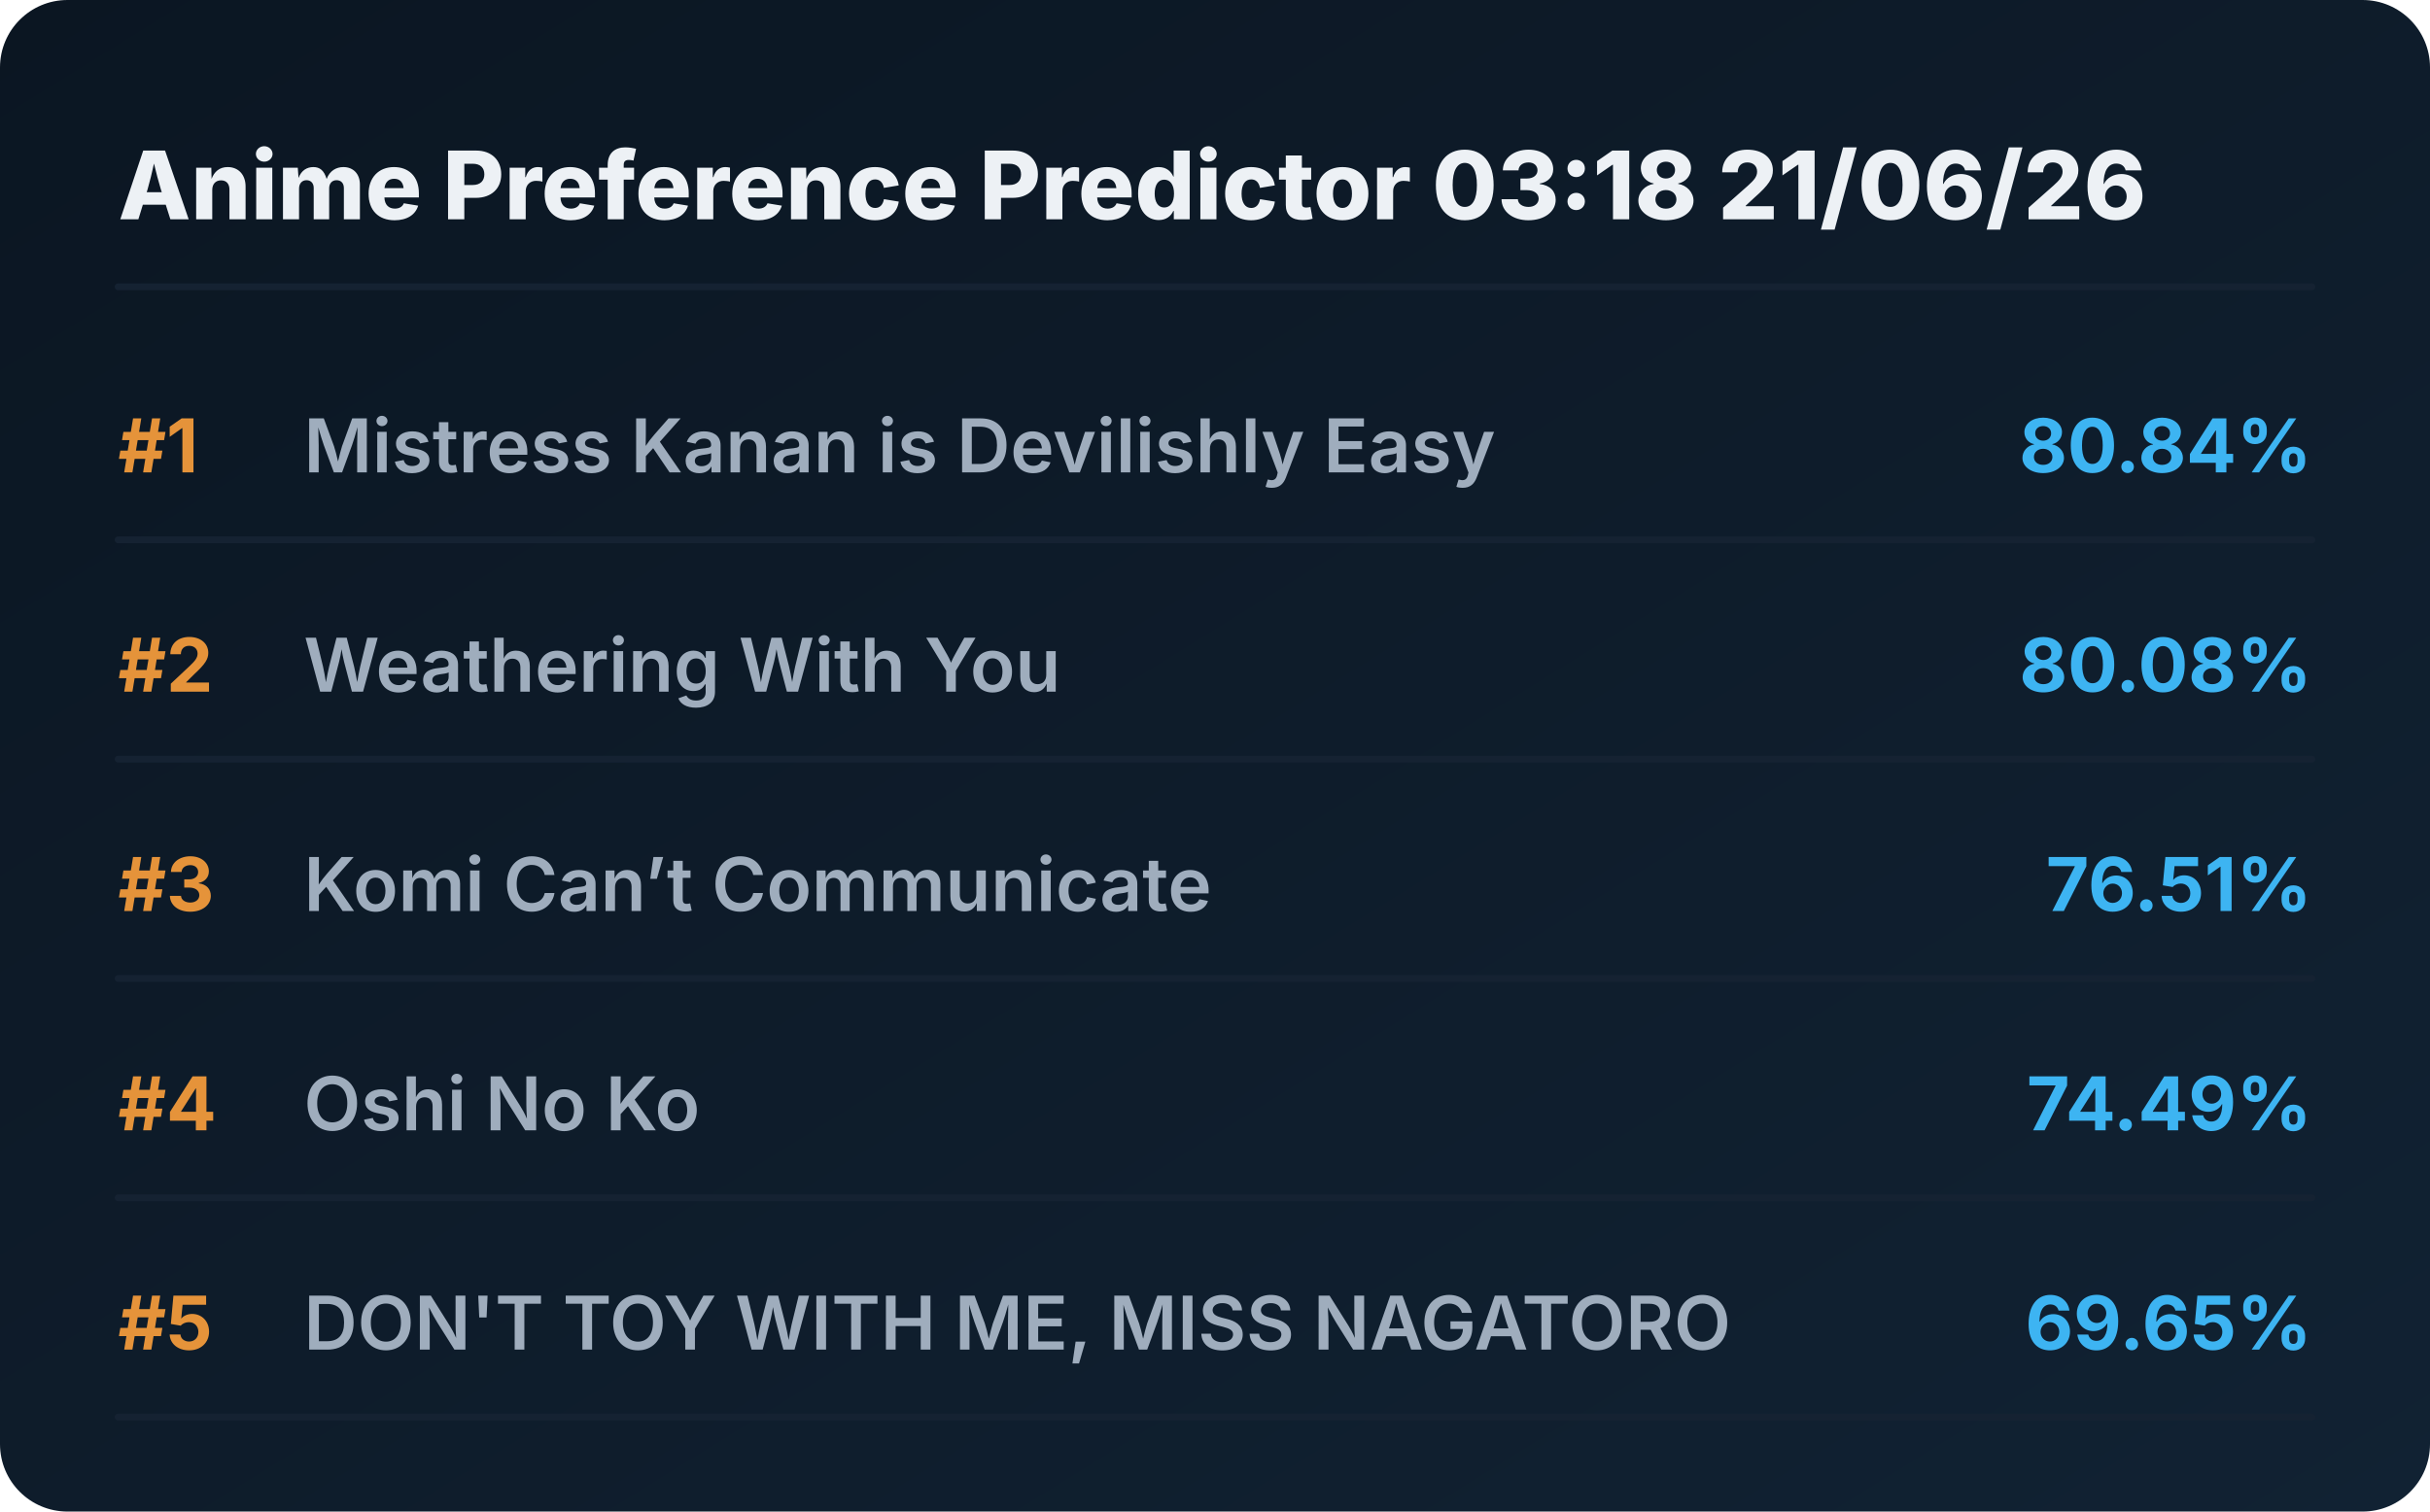
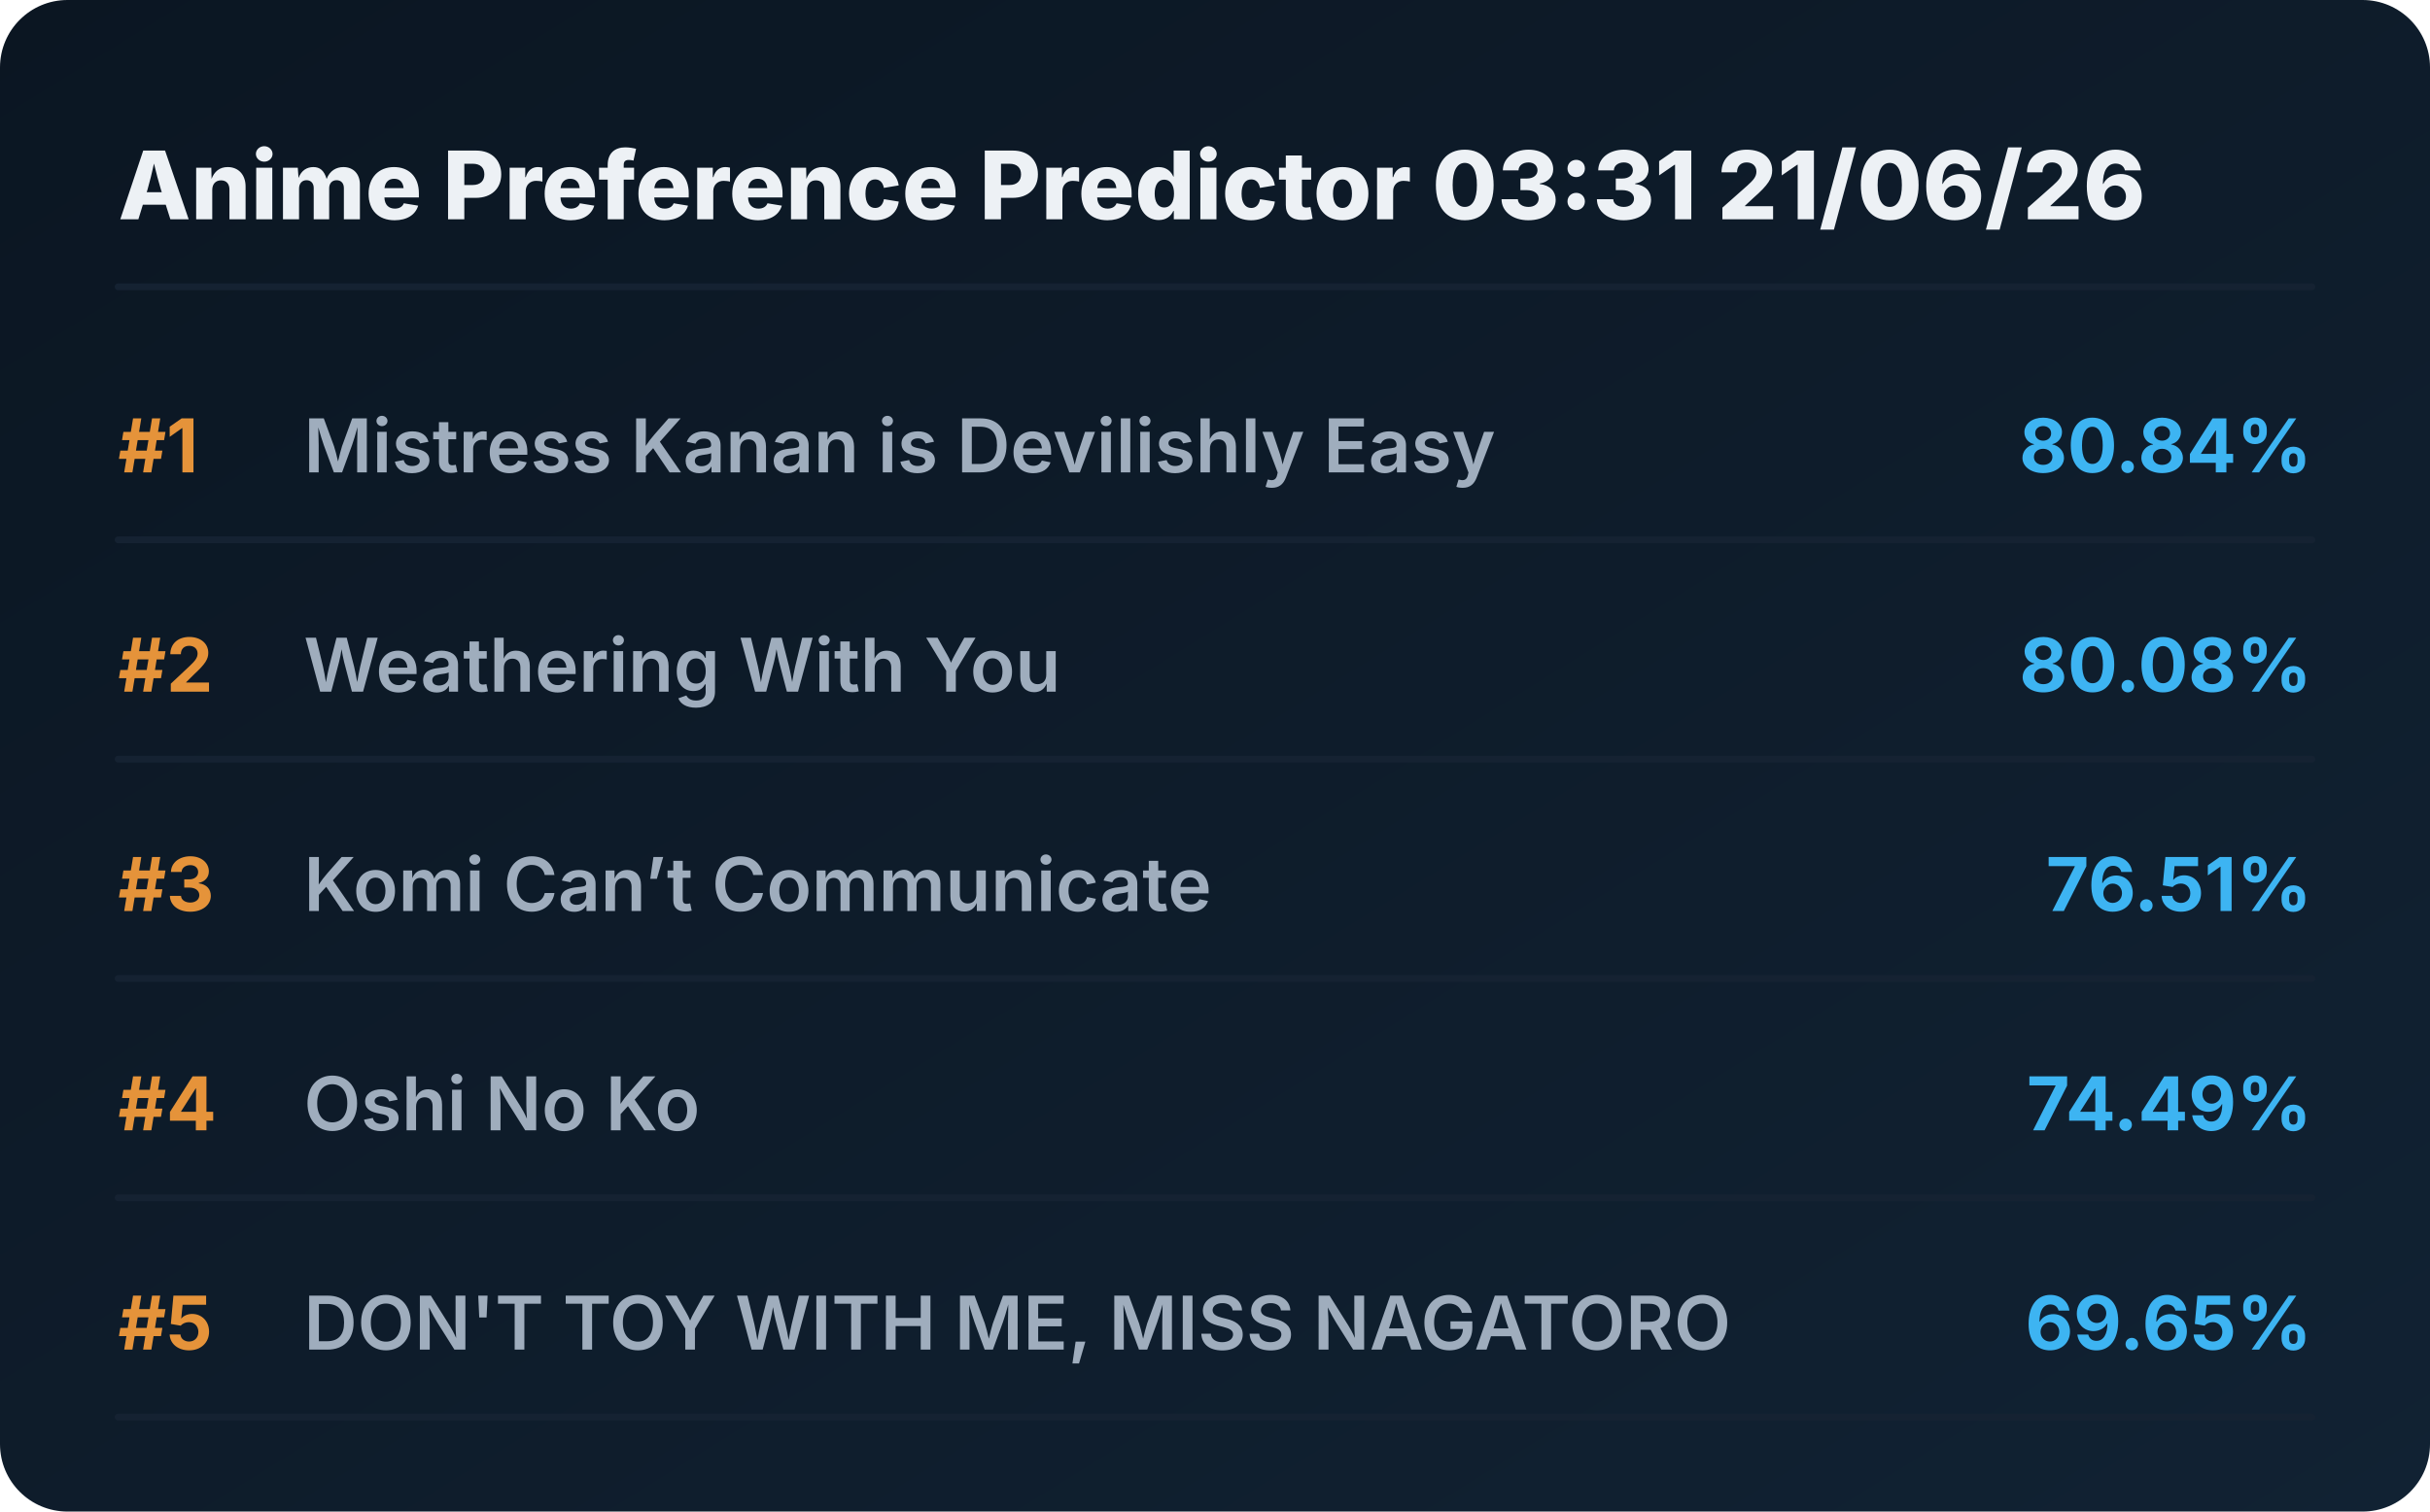
<svg xmlns="http://www.w3.org/2000/svg" viewBox="0 0 720 448" preserveAspectRatio="xMidYMid meet" style="width: 100%; height: auto; max-width: 720px;">
  <defs>
    <linearGradient id="boxGrad" x1="0%" y1="0%" x2="100%" y2="100%">
      <stop offset="0%" stop-color="#0b1622" />
      <stop offset="100%" stop-color="#112233" />
    </linearGradient>
    <clipPath id="titleClip">
      <rect x="90" y="0" width="510" height="100%" />
    </clipPath>
  </defs>
  <style>
    .bg { fill: url(#boxGrad); rx: 20px; }
    .header { font-family: 'Overpass', 'Inter', system-ui, sans-serif; font-weight: 800; font-size: 28px; fill: #edf1f5; }
    .rank { font-family: 'Overpass', 'Inter', system-ui, sans-serif; font-weight: 700; font-size: 22px; fill: #e5933a; }
    .title { font-family: 'Overpass', 'Inter', system-ui, sans-serif; font-weight: 600; font-size: 22px; fill: #9fadbd; }
    .score { font-family: 'Overpass', 'Inter', system-ui, sans-serif; font-weight: 700; font-size: 22px; fill: #3db4f2; }
    .line { stroke: #152232; stroke-width: 2; stroke-linecap: round; }
  </style>
  <rect class="bg" width="720" height="448" />
-   <text x="35" y="65" class="header">Anime Preference Predictor 03:18 21/06/26</text>
+   <text x="35" y="65" class="header">Anime Preference Predictor 03:31 21/06/26</text>
  <line x1="35" y1="85" x2="685" y2="85" class="line" />
  <g transform="translate(0, 0)">
    <text x="35" y="140" class="rank">#1</text>
    <text x="90" y="140" class="title">Mistress Kanan is Devilishly Easy</text>
    <text x="685" y="140" class="score" text-anchor="end">80.84%</text>
    <line x1="35" y1="160" x2="685" y2="160" class="line" />
  </g>
  <g transform="translate(0, 65)">
    <text x="35" y="140" class="rank">#2</text>
    <text x="90" y="140" class="title">Weathering With You</text>
    <text x="685" y="140" class="score" text-anchor="end">80.08%</text>
    <line x1="35" y1="160" x2="685" y2="160" class="line" />
  </g>
  <g transform="translate(0, 130)">
    <text x="35" y="140" class="rank">#3</text>
    <text x="90" y="140" class="title">Komi Can’t Communicate</text>
    <text x="685" y="140" class="score" text-anchor="end">76.51%</text>
    <line x1="35" y1="160" x2="685" y2="160" class="line" />
  </g>
  <g transform="translate(0, 195)">
    <text x="35" y="140" class="rank">#4</text>
    <text x="90" y="140" class="title">Oshi No Ko</text>
    <text x="685" y="140" class="score" text-anchor="end">74.49%</text>
    <line x1="35" y1="160" x2="685" y2="160" class="line" />
  </g>
  <g transform="translate(0, 260)">
    <text x="35" y="140" class="rank">#5</text>
    <text x="90" y="140" class="title">DON'T TOY WITH ME, MISS NAGATORO</text>
    <text x="685" y="140" class="score" text-anchor="end">69.65%</text>
    <line x1="35" y1="160" x2="685" y2="160" class="line" />
  </g>
</svg>
